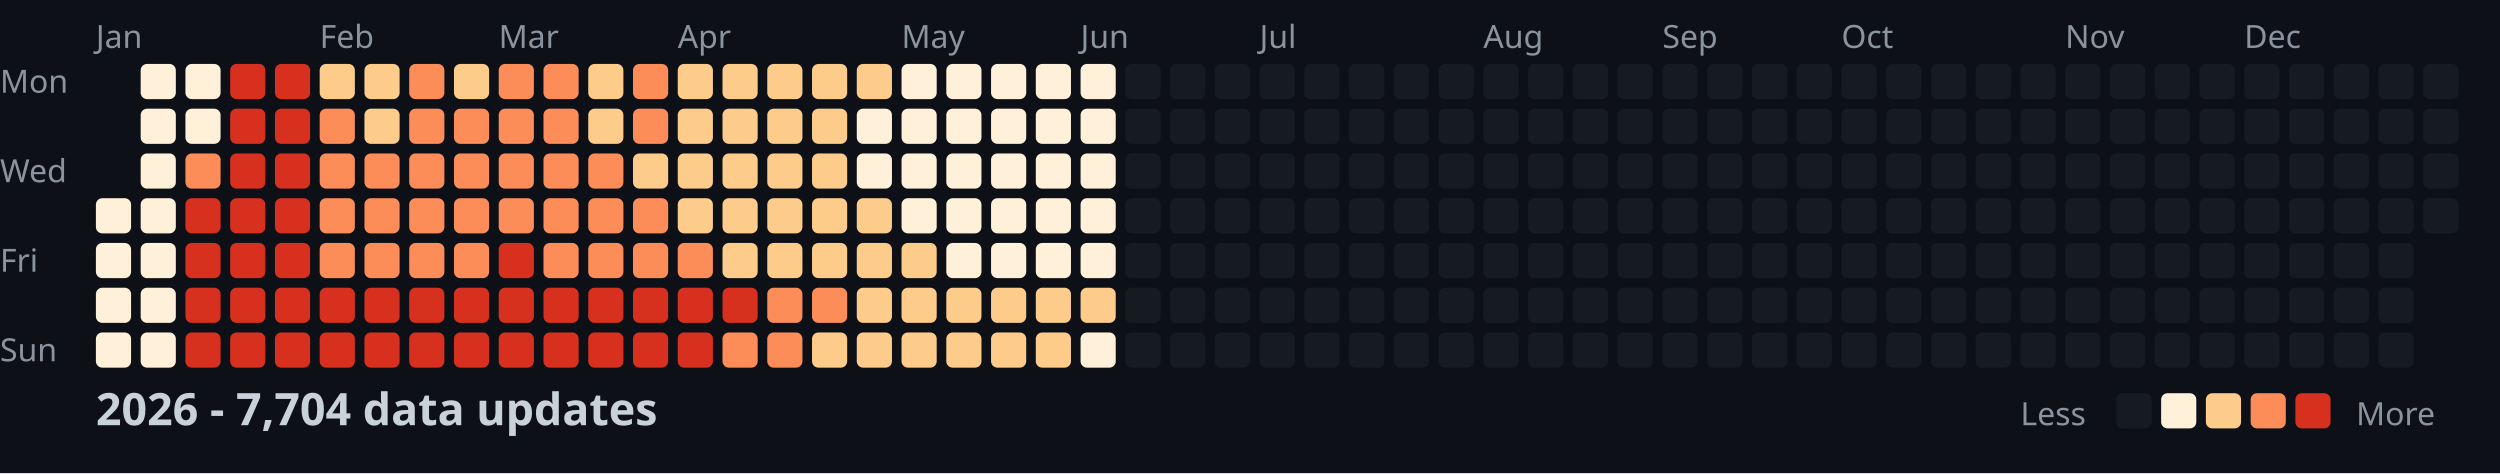
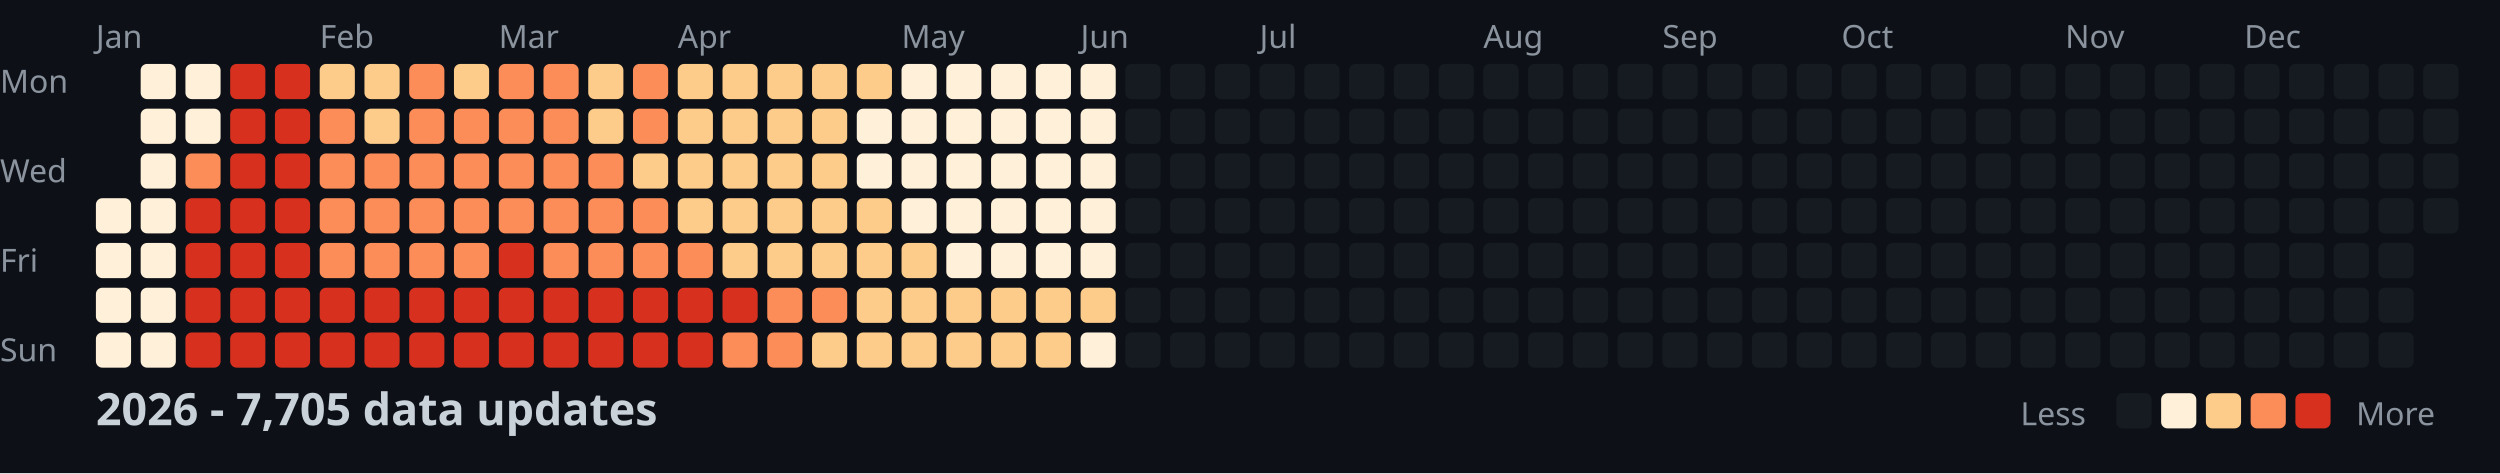
<svg xmlns="http://www.w3.org/2000/svg" width="782" height="148">
  <style>
    .month { font: 10px sans-serif; fill: #8b949e; }
    .day { font: 10px sans-serif; fill: #8b949e; }
    .title { font: bold 14px sans-serif; fill: #c9d1d9; }
    .legend { font: 10px sans-serif; fill: #8b949e; }
  </style>
  <rect width="100%" height="100%" fill="#0d1117" />
  <text x="0" y="29" class="day">Mon</text>
  <text x="0" y="57" class="day">Wed</text>
  <text x="0" y="85" class="day">Fri</text>
  <text x="0" y="113" class="day">Sun</text>
  <text x="30" y="15" class="month">Jan</text>
  <text x="100" y="15" class="month">Feb</text>
  <text x="156" y="15" class="month">Mar</text>
  <text x="212" y="15" class="month">Apr</text>
  <text x="282" y="15" class="month">May</text>
  <text x="338" y="15" class="month">Jun</text>
  <text x="394" y="15" class="month">Jul</text>
  <text x="464" y="15" class="month">Aug</text>
  <text x="520" y="15" class="month">Sep</text>
  <text x="576" y="15" class="month">Oct</text>
  <text x="646" y="15" class="month">Nov</text>
  <text x="702" y="15" class="month">Dec</text>
  <rect x="30" y="62" width="11" height="11" fill="#fef0d9" rx="2" />
  <rect x="30" y="76" width="11" height="11" fill="#fef0d9" rx="2" />
  <rect x="30" y="90" width="11" height="11" fill="#fef0d9" rx="2" />
  <rect x="30" y="104" width="11" height="11" fill="#fef0d9" rx="2" />
  <rect x="44" y="20" width="11" height="11" fill="#fef0d9" rx="2" />
  <rect x="44" y="34" width="11" height="11" fill="#fef0d9" rx="2" />
  <rect x="44" y="48" width="11" height="11" fill="#fef0d9" rx="2" />
  <rect x="44" y="62" width="11" height="11" fill="#fef0d9" rx="2" />
  <rect x="44" y="76" width="11" height="11" fill="#fef0d9" rx="2" />
  <rect x="44" y="90" width="11" height="11" fill="#fef0d9" rx="2" />
  <rect x="44" y="104" width="11" height="11" fill="#fef0d9" rx="2" />
  <rect x="58" y="20" width="11" height="11" fill="#fef0d9" rx="2" />
  <rect x="58" y="34" width="11" height="11" fill="#fef0d9" rx="2" />
  <rect x="58" y="48" width="11" height="11" fill="#fc8d59" rx="2" />
  <rect x="58" y="62" width="11" height="11" fill="#d7301f" rx="2" />
  <rect x="58" y="76" width="11" height="11" fill="#d7301f" rx="2" />
  <rect x="58" y="90" width="11" height="11" fill="#d7301f" rx="2" />
  <rect x="58" y="104" width="11" height="11" fill="#d7301f" rx="2" />
  <rect x="72" y="20" width="11" height="11" fill="#d7301f" rx="2" />
  <rect x="72" y="34" width="11" height="11" fill="#d7301f" rx="2" />
  <rect x="72" y="48" width="11" height="11" fill="#d7301f" rx="2" />
  <rect x="72" y="62" width="11" height="11" fill="#d7301f" rx="2" />
  <rect x="72" y="76" width="11" height="11" fill="#d7301f" rx="2" />
  <rect x="72" y="90" width="11" height="11" fill="#d7301f" rx="2" />
  <rect x="72" y="104" width="11" height="11" fill="#d7301f" rx="2" />
  <rect x="86" y="20" width="11" height="11" fill="#d7301f" rx="2" />
  <rect x="86" y="34" width="11" height="11" fill="#d7301f" rx="2" />
  <rect x="86" y="48" width="11" height="11" fill="#d7301f" rx="2" />
  <rect x="86" y="62" width="11" height="11" fill="#d7301f" rx="2" />
  <rect x="86" y="76" width="11" height="11" fill="#d7301f" rx="2" />
  <rect x="86" y="90" width="11" height="11" fill="#d7301f" rx="2" />
  <rect x="86" y="104" width="11" height="11" fill="#d7301f" rx="2" />
  <rect x="100" y="20" width="11" height="11" fill="#fdcc8a" rx="2" />
  <rect x="100" y="34" width="11" height="11" fill="#fc8d59" rx="2" />
  <rect x="100" y="48" width="11" height="11" fill="#fc8d59" rx="2" />
  <rect x="100" y="62" width="11" height="11" fill="#fc8d59" rx="2" />
  <rect x="100" y="76" width="11" height="11" fill="#fc8d59" rx="2" />
  <rect x="100" y="90" width="11" height="11" fill="#d7301f" rx="2" />
  <rect x="100" y="104" width="11" height="11" fill="#d7301f" rx="2" />
  <rect x="114" y="20" width="11" height="11" fill="#fdcc8a" rx="2" />
  <rect x="114" y="34" width="11" height="11" fill="#fdcc8a" rx="2" />
  <rect x="114" y="48" width="11" height="11" fill="#fc8d59" rx="2" />
  <rect x="114" y="62" width="11" height="11" fill="#fc8d59" rx="2" />
  <rect x="114" y="76" width="11" height="11" fill="#fc8d59" rx="2" />
  <rect x="114" y="90" width="11" height="11" fill="#d7301f" rx="2" />
  <rect x="114" y="104" width="11" height="11" fill="#d7301f" rx="2" />
  <rect x="128" y="20" width="11" height="11" fill="#fc8d59" rx="2" />
  <rect x="128" y="34" width="11" height="11" fill="#fc8d59" rx="2" />
  <rect x="128" y="48" width="11" height="11" fill="#fc8d59" rx="2" />
  <rect x="128" y="62" width="11" height="11" fill="#fc8d59" rx="2" />
  <rect x="128" y="76" width="11" height="11" fill="#fc8d59" rx="2" />
  <rect x="128" y="90" width="11" height="11" fill="#d7301f" rx="2" />
  <rect x="128" y="104" width="11" height="11" fill="#d7301f" rx="2" />
  <rect x="142" y="20" width="11" height="11" fill="#fdcc8a" rx="2" />
  <rect x="142" y="34" width="11" height="11" fill="#fc8d59" rx="2" />
  <rect x="142" y="48" width="11" height="11" fill="#fc8d59" rx="2" />
  <rect x="142" y="62" width="11" height="11" fill="#fc8d59" rx="2" />
  <rect x="142" y="76" width="11" height="11" fill="#fc8d59" rx="2" />
  <rect x="142" y="90" width="11" height="11" fill="#d7301f" rx="2" />
  <rect x="142" y="104" width="11" height="11" fill="#d7301f" rx="2" />
  <rect x="156" y="20" width="11" height="11" fill="#fc8d59" rx="2" />
  <rect x="156" y="34" width="11" height="11" fill="#fc8d59" rx="2" />
  <rect x="156" y="48" width="11" height="11" fill="#fc8d59" rx="2" />
  <rect x="156" y="62" width="11" height="11" fill="#fc8d59" rx="2" />
  <rect x="156" y="76" width="11" height="11" fill="#d7301f" rx="2" />
  <rect x="156" y="90" width="11" height="11" fill="#d7301f" rx="2" />
  <rect x="156" y="104" width="11" height="11" fill="#d7301f" rx="2" />
  <rect x="170" y="20" width="11" height="11" fill="#fc8d59" rx="2" />
  <rect x="170" y="34" width="11" height="11" fill="#fc8d59" rx="2" />
  <rect x="170" y="48" width="11" height="11" fill="#fc8d59" rx="2" />
  <rect x="170" y="62" width="11" height="11" fill="#fc8d59" rx="2" />
  <rect x="170" y="76" width="11" height="11" fill="#fc8d59" rx="2" />
  <rect x="170" y="90" width="11" height="11" fill="#d7301f" rx="2" />
  <rect x="170" y="104" width="11" height="11" fill="#d7301f" rx="2" />
  <rect x="184" y="20" width="11" height="11" fill="#fdcc8a" rx="2" />
  <rect x="184" y="34" width="11" height="11" fill="#fdcc8a" rx="2" />
  <rect x="184" y="48" width="11" height="11" fill="#fc8d59" rx="2" />
  <rect x="184" y="62" width="11" height="11" fill="#fc8d59" rx="2" />
  <rect x="184" y="76" width="11" height="11" fill="#fc8d59" rx="2" />
  <rect x="184" y="90" width="11" height="11" fill="#d7301f" rx="2" />
  <rect x="184" y="104" width="11" height="11" fill="#d7301f" rx="2" />
  <rect x="198" y="20" width="11" height="11" fill="#fc8d59" rx="2" />
  <rect x="198" y="34" width="11" height="11" fill="#fc8d59" rx="2" />
  <rect x="198" y="48" width="11" height="11" fill="#fdcc8a" rx="2" />
  <rect x="198" y="62" width="11" height="11" fill="#fc8d59" rx="2" />
  <rect x="198" y="76" width="11" height="11" fill="#fc8d59" rx="2" />
  <rect x="198" y="90" width="11" height="11" fill="#d7301f" rx="2" />
  <rect x="198" y="104" width="11" height="11" fill="#d7301f" rx="2" />
  <rect x="212" y="20" width="11" height="11" fill="#fdcc8a" rx="2" />
  <rect x="212" y="34" width="11" height="11" fill="#fdcc8a" rx="2" />
  <rect x="212" y="48" width="11" height="11" fill="#fdcc8a" rx="2" />
  <rect x="212" y="62" width="11" height="11" fill="#fdcc8a" rx="2" />
  <rect x="212" y="76" width="11" height="11" fill="#fc8d59" rx="2" />
  <rect x="212" y="90" width="11" height="11" fill="#d7301f" rx="2" />
  <rect x="212" y="104" width="11" height="11" fill="#d7301f" rx="2" />
  <rect x="226" y="20" width="11" height="11" fill="#fdcc8a" rx="2" />
  <rect x="226" y="34" width="11" height="11" fill="#fdcc8a" rx="2" />
  <rect x="226" y="48" width="11" height="11" fill="#fdcc8a" rx="2" />
  <rect x="226" y="62" width="11" height="11" fill="#fdcc8a" rx="2" />
  <rect x="226" y="76" width="11" height="11" fill="#fdcc8a" rx="2" />
  <rect x="226" y="90" width="11" height="11" fill="#d7301f" rx="2" />
  <rect x="226" y="104" width="11" height="11" fill="#fc8d59" rx="2" />
  <rect x="240" y="20" width="11" height="11" fill="#fdcc8a" rx="2" />
  <rect x="240" y="34" width="11" height="11" fill="#fdcc8a" rx="2" />
  <rect x="240" y="48" width="11" height="11" fill="#fdcc8a" rx="2" />
  <rect x="240" y="62" width="11" height="11" fill="#fdcc8a" rx="2" />
  <rect x="240" y="76" width="11" height="11" fill="#fdcc8a" rx="2" />
  <rect x="240" y="90" width="11" height="11" fill="#fc8d59" rx="2" />
  <rect x="240" y="104" width="11" height="11" fill="#fc8d59" rx="2" />
  <rect x="254" y="20" width="11" height="11" fill="#fdcc8a" rx="2" />
  <rect x="254" y="34" width="11" height="11" fill="#fdcc8a" rx="2" />
  <rect x="254" y="48" width="11" height="11" fill="#fdcc8a" rx="2" />
  <rect x="254" y="62" width="11" height="11" fill="#fdcc8a" rx="2" />
  <rect x="254" y="76" width="11" height="11" fill="#fdcc8a" rx="2" />
  <rect x="254" y="90" width="11" height="11" fill="#fc8d59" rx="2" />
  <rect x="254" y="104" width="11" height="11" fill="#fdcc8a" rx="2" />
  <rect x="268" y="20" width="11" height="11" fill="#fdcc8a" rx="2" />
  <rect x="268" y="34" width="11" height="11" fill="#fef0d9" rx="2" />
  <rect x="268" y="48" width="11" height="11" fill="#fef0d9" rx="2" />
  <rect x="268" y="62" width="11" height="11" fill="#fdcc8a" rx="2" />
  <rect x="268" y="76" width="11" height="11" fill="#fdcc8a" rx="2" />
  <rect x="268" y="90" width="11" height="11" fill="#fdcc8a" rx="2" />
  <rect x="268" y="104" width="11" height="11" fill="#fdcc8a" rx="2" />
  <rect x="282" y="20" width="11" height="11" fill="#fef0d9" rx="2" />
  <rect x="282" y="34" width="11" height="11" fill="#fef0d9" rx="2" />
  <rect x="282" y="48" width="11" height="11" fill="#fef0d9" rx="2" />
  <rect x="282" y="62" width="11" height="11" fill="#fef0d9" rx="2" />
  <rect x="282" y="76" width="11" height="11" fill="#fdcc8a" rx="2" />
  <rect x="282" y="90" width="11" height="11" fill="#fdcc8a" rx="2" />
  <rect x="282" y="104" width="11" height="11" fill="#fdcc8a" rx="2" />
  <rect x="296" y="20" width="11" height="11" fill="#fef0d9" rx="2" />
  <rect x="296" y="34" width="11" height="11" fill="#fef0d9" rx="2" />
  <rect x="296" y="48" width="11" height="11" fill="#fef0d9" rx="2" />
  <rect x="296" y="62" width="11" height="11" fill="#fef0d9" rx="2" />
  <rect x="296" y="76" width="11" height="11" fill="#fef0d9" rx="2" />
  <rect x="296" y="90" width="11" height="11" fill="#fdcc8a" rx="2" />
  <rect x="296" y="104" width="11" height="11" fill="#fdcc8a" rx="2" />
  <rect x="310" y="20" width="11" height="11" fill="#fef0d9" rx="2" />
  <rect x="310" y="34" width="11" height="11" fill="#fef0d9" rx="2" />
  <rect x="310" y="48" width="11" height="11" fill="#fef0d9" rx="2" />
  <rect x="310" y="62" width="11" height="11" fill="#fef0d9" rx="2" />
  <rect x="310" y="76" width="11" height="11" fill="#fef0d9" rx="2" />
  <rect x="310" y="90" width="11" height="11" fill="#fdcc8a" rx="2" />
  <rect x="310" y="104" width="11" height="11" fill="#fdcc8a" rx="2" />
  <rect x="324" y="20" width="11" height="11" fill="#fef0d9" rx="2" />
  <rect x="324" y="34" width="11" height="11" fill="#fef0d9" rx="2" />
  <rect x="324" y="48" width="11" height="11" fill="#fef0d9" rx="2" />
  <rect x="324" y="62" width="11" height="11" fill="#fef0d9" rx="2" />
  <rect x="324" y="76" width="11" height="11" fill="#fef0d9" rx="2" />
  <rect x="324" y="90" width="11" height="11" fill="#fdcc8a" rx="2" />
  <rect x="324" y="104" width="11" height="11" fill="#fdcc8a" rx="2" />
  <rect x="338" y="20" width="11" height="11" fill="#fef0d9" rx="2" />
  <rect x="338" y="34" width="11" height="11" fill="#fef0d9" rx="2" />
  <rect x="338" y="48" width="11" height="11" fill="#fef0d9" rx="2" />
  <rect x="338" y="62" width="11" height="11" fill="#fef0d9" rx="2" />
  <rect x="338" y="76" width="11" height="11" fill="#fef0d9" rx="2" />
  <rect x="338" y="90" width="11" height="11" fill="#fdcc8a" rx="2" />
  <rect x="338" y="104" width="11" height="11" fill="#fef0d9" rx="2" />
  <rect x="352" y="20" width="11" height="11" fill="#161b22" rx="2" />
  <rect x="352" y="34" width="11" height="11" fill="#161b22" rx="2" />
  <rect x="352" y="48" width="11" height="11" fill="#161b22" rx="2" />
  <rect x="352" y="62" width="11" height="11" fill="#161b22" rx="2" />
  <rect x="352" y="76" width="11" height="11" fill="#161b22" rx="2" />
  <rect x="352" y="90" width="11" height="11" fill="#161b22" rx="2" />
  <rect x="352" y="104" width="11" height="11" fill="#161b22" rx="2" />
  <rect x="366" y="20" width="11" height="11" fill="#161b22" rx="2" />
  <rect x="366" y="34" width="11" height="11" fill="#161b22" rx="2" />
  <rect x="366" y="48" width="11" height="11" fill="#161b22" rx="2" />
  <rect x="366" y="62" width="11" height="11" fill="#161b22" rx="2" />
  <rect x="366" y="76" width="11" height="11" fill="#161b22" rx="2" />
  <rect x="366" y="90" width="11" height="11" fill="#161b22" rx="2" />
  <rect x="366" y="104" width="11" height="11" fill="#161b22" rx="2" />
  <rect x="380" y="20" width="11" height="11" fill="#161b22" rx="2" />
  <rect x="380" y="34" width="11" height="11" fill="#161b22" rx="2" />
  <rect x="380" y="48" width="11" height="11" fill="#161b22" rx="2" />
  <rect x="380" y="62" width="11" height="11" fill="#161b22" rx="2" />
  <rect x="380" y="76" width="11" height="11" fill="#161b22" rx="2" />
  <rect x="380" y="90" width="11" height="11" fill="#161b22" rx="2" />
  <rect x="380" y="104" width="11" height="11" fill="#161b22" rx="2" />
  <rect x="394" y="20" width="11" height="11" fill="#161b22" rx="2" />
  <rect x="394" y="34" width="11" height="11" fill="#161b22" rx="2" />
  <rect x="394" y="48" width="11" height="11" fill="#161b22" rx="2" />
  <rect x="394" y="62" width="11" height="11" fill="#161b22" rx="2" />
  <rect x="394" y="76" width="11" height="11" fill="#161b22" rx="2" />
  <rect x="394" y="90" width="11" height="11" fill="#161b22" rx="2" />
  <rect x="394" y="104" width="11" height="11" fill="#161b22" rx="2" />
  <rect x="408" y="20" width="11" height="11" fill="#161b22" rx="2" />
  <rect x="408" y="34" width="11" height="11" fill="#161b22" rx="2" />
  <rect x="408" y="48" width="11" height="11" fill="#161b22" rx="2" />
  <rect x="408" y="62" width="11" height="11" fill="#161b22" rx="2" />
  <rect x="408" y="76" width="11" height="11" fill="#161b22" rx="2" />
  <rect x="408" y="90" width="11" height="11" fill="#161b22" rx="2" />
  <rect x="408" y="104" width="11" height="11" fill="#161b22" rx="2" />
  <rect x="422" y="20" width="11" height="11" fill="#161b22" rx="2" />
  <rect x="422" y="34" width="11" height="11" fill="#161b22" rx="2" />
  <rect x="422" y="48" width="11" height="11" fill="#161b22" rx="2" />
  <rect x="422" y="62" width="11" height="11" fill="#161b22" rx="2" />
  <rect x="422" y="76" width="11" height="11" fill="#161b22" rx="2" />
  <rect x="422" y="90" width="11" height="11" fill="#161b22" rx="2" />
  <rect x="422" y="104" width="11" height="11" fill="#161b22" rx="2" />
  <rect x="436" y="20" width="11" height="11" fill="#161b22" rx="2" />
  <rect x="436" y="34" width="11" height="11" fill="#161b22" rx="2" />
  <rect x="436" y="48" width="11" height="11" fill="#161b22" rx="2" />
  <rect x="436" y="62" width="11" height="11" fill="#161b22" rx="2" />
  <rect x="436" y="76" width="11" height="11" fill="#161b22" rx="2" />
  <rect x="436" y="90" width="11" height="11" fill="#161b22" rx="2" />
  <rect x="436" y="104" width="11" height="11" fill="#161b22" rx="2" />
  <rect x="450" y="20" width="11" height="11" fill="#161b22" rx="2" />
  <rect x="450" y="34" width="11" height="11" fill="#161b22" rx="2" />
  <rect x="450" y="48" width="11" height="11" fill="#161b22" rx="2" />
  <rect x="450" y="62" width="11" height="11" fill="#161b22" rx="2" />
  <rect x="450" y="76" width="11" height="11" fill="#161b22" rx="2" />
  <rect x="450" y="90" width="11" height="11" fill="#161b22" rx="2" />
  <rect x="450" y="104" width="11" height="11" fill="#161b22" rx="2" />
  <rect x="464" y="20" width="11" height="11" fill="#161b22" rx="2" />
  <rect x="464" y="34" width="11" height="11" fill="#161b22" rx="2" />
  <rect x="464" y="48" width="11" height="11" fill="#161b22" rx="2" />
  <rect x="464" y="62" width="11" height="11" fill="#161b22" rx="2" />
  <rect x="464" y="76" width="11" height="11" fill="#161b22" rx="2" />
  <rect x="464" y="90" width="11" height="11" fill="#161b22" rx="2" />
  <rect x="464" y="104" width="11" height="11" fill="#161b22" rx="2" />
  <rect x="478" y="20" width="11" height="11" fill="#161b22" rx="2" />
  <rect x="478" y="34" width="11" height="11" fill="#161b22" rx="2" />
  <rect x="478" y="48" width="11" height="11" fill="#161b22" rx="2" />
  <rect x="478" y="62" width="11" height="11" fill="#161b22" rx="2" />
  <rect x="478" y="76" width="11" height="11" fill="#161b22" rx="2" />
  <rect x="478" y="90" width="11" height="11" fill="#161b22" rx="2" />
  <rect x="478" y="104" width="11" height="11" fill="#161b22" rx="2" />
  <rect x="492" y="20" width="11" height="11" fill="#161b22" rx="2" />
  <rect x="492" y="34" width="11" height="11" fill="#161b22" rx="2" />
  <rect x="492" y="48" width="11" height="11" fill="#161b22" rx="2" />
  <rect x="492" y="62" width="11" height="11" fill="#161b22" rx="2" />
  <rect x="492" y="76" width="11" height="11" fill="#161b22" rx="2" />
  <rect x="492" y="90" width="11" height="11" fill="#161b22" rx="2" />
  <rect x="492" y="104" width="11" height="11" fill="#161b22" rx="2" />
  <rect x="506" y="20" width="11" height="11" fill="#161b22" rx="2" />
  <rect x="506" y="34" width="11" height="11" fill="#161b22" rx="2" />
  <rect x="506" y="48" width="11" height="11" fill="#161b22" rx="2" />
  <rect x="506" y="62" width="11" height="11" fill="#161b22" rx="2" />
  <rect x="506" y="76" width="11" height="11" fill="#161b22" rx="2" />
  <rect x="506" y="90" width="11" height="11" fill="#161b22" rx="2" />
  <rect x="506" y="104" width="11" height="11" fill="#161b22" rx="2" />
  <rect x="520" y="20" width="11" height="11" fill="#161b22" rx="2" />
  <rect x="520" y="34" width="11" height="11" fill="#161b22" rx="2" />
  <rect x="520" y="48" width="11" height="11" fill="#161b22" rx="2" />
  <rect x="520" y="62" width="11" height="11" fill="#161b22" rx="2" />
  <rect x="520" y="76" width="11" height="11" fill="#161b22" rx="2" />
  <rect x="520" y="90" width="11" height="11" fill="#161b22" rx="2" />
  <rect x="520" y="104" width="11" height="11" fill="#161b22" rx="2" />
  <rect x="534" y="20" width="11" height="11" fill="#161b22" rx="2" />
  <rect x="534" y="34" width="11" height="11" fill="#161b22" rx="2" />
  <rect x="534" y="48" width="11" height="11" fill="#161b22" rx="2" />
  <rect x="534" y="62" width="11" height="11" fill="#161b22" rx="2" />
  <rect x="534" y="76" width="11" height="11" fill="#161b22" rx="2" />
  <rect x="534" y="90" width="11" height="11" fill="#161b22" rx="2" />
  <rect x="534" y="104" width="11" height="11" fill="#161b22" rx="2" />
  <rect x="548" y="20" width="11" height="11" fill="#161b22" rx="2" />
  <rect x="548" y="34" width="11" height="11" fill="#161b22" rx="2" />
  <rect x="548" y="48" width="11" height="11" fill="#161b22" rx="2" />
  <rect x="548" y="62" width="11" height="11" fill="#161b22" rx="2" />
  <rect x="548" y="76" width="11" height="11" fill="#161b22" rx="2" />
  <rect x="548" y="90" width="11" height="11" fill="#161b22" rx="2" />
  <rect x="548" y="104" width="11" height="11" fill="#161b22" rx="2" />
  <rect x="562" y="20" width="11" height="11" fill="#161b22" rx="2" />
  <rect x="562" y="34" width="11" height="11" fill="#161b22" rx="2" />
  <rect x="562" y="48" width="11" height="11" fill="#161b22" rx="2" />
  <rect x="562" y="62" width="11" height="11" fill="#161b22" rx="2" />
  <rect x="562" y="76" width="11" height="11" fill="#161b22" rx="2" />
  <rect x="562" y="90" width="11" height="11" fill="#161b22" rx="2" />
  <rect x="562" y="104" width="11" height="11" fill="#161b22" rx="2" />
  <rect x="576" y="20" width="11" height="11" fill="#161b22" rx="2" />
  <rect x="576" y="34" width="11" height="11" fill="#161b22" rx="2" />
  <rect x="576" y="48" width="11" height="11" fill="#161b22" rx="2" />
  <rect x="576" y="62" width="11" height="11" fill="#161b22" rx="2" />
  <rect x="576" y="76" width="11" height="11" fill="#161b22" rx="2" />
  <rect x="576" y="90" width="11" height="11" fill="#161b22" rx="2" />
  <rect x="576" y="104" width="11" height="11" fill="#161b22" rx="2" />
  <rect x="590" y="20" width="11" height="11" fill="#161b22" rx="2" />
  <rect x="590" y="34" width="11" height="11" fill="#161b22" rx="2" />
  <rect x="590" y="48" width="11" height="11" fill="#161b22" rx="2" />
  <rect x="590" y="62" width="11" height="11" fill="#161b22" rx="2" />
  <rect x="590" y="76" width="11" height="11" fill="#161b22" rx="2" />
  <rect x="590" y="90" width="11" height="11" fill="#161b22" rx="2" />
  <rect x="590" y="104" width="11" height="11" fill="#161b22" rx="2" />
  <rect x="604" y="20" width="11" height="11" fill="#161b22" rx="2" />
  <rect x="604" y="34" width="11" height="11" fill="#161b22" rx="2" />
  <rect x="604" y="48" width="11" height="11" fill="#161b22" rx="2" />
  <rect x="604" y="62" width="11" height="11" fill="#161b22" rx="2" />
  <rect x="604" y="76" width="11" height="11" fill="#161b22" rx="2" />
  <rect x="604" y="90" width="11" height="11" fill="#161b22" rx="2" />
  <rect x="604" y="104" width="11" height="11" fill="#161b22" rx="2" />
  <rect x="618" y="20" width="11" height="11" fill="#161b22" rx="2" />
  <rect x="618" y="34" width="11" height="11" fill="#161b22" rx="2" />
  <rect x="618" y="48" width="11" height="11" fill="#161b22" rx="2" />
  <rect x="618" y="62" width="11" height="11" fill="#161b22" rx="2" />
  <rect x="618" y="76" width="11" height="11" fill="#161b22" rx="2" />
  <rect x="618" y="90" width="11" height="11" fill="#161b22" rx="2" />
  <rect x="618" y="104" width="11" height="11" fill="#161b22" rx="2" />
  <rect x="632" y="20" width="11" height="11" fill="#161b22" rx="2" />
  <rect x="632" y="34" width="11" height="11" fill="#161b22" rx="2" />
  <rect x="632" y="48" width="11" height="11" fill="#161b22" rx="2" />
  <rect x="632" y="62" width="11" height="11" fill="#161b22" rx="2" />
  <rect x="632" y="76" width="11" height="11" fill="#161b22" rx="2" />
  <rect x="632" y="90" width="11" height="11" fill="#161b22" rx="2" />
  <rect x="632" y="104" width="11" height="11" fill="#161b22" rx="2" />
  <rect x="646" y="20" width="11" height="11" fill="#161b22" rx="2" />
  <rect x="646" y="34" width="11" height="11" fill="#161b22" rx="2" />
  <rect x="646" y="48" width="11" height="11" fill="#161b22" rx="2" />
  <rect x="646" y="62" width="11" height="11" fill="#161b22" rx="2" />
  <rect x="646" y="76" width="11" height="11" fill="#161b22" rx="2" />
  <rect x="646" y="90" width="11" height="11" fill="#161b22" rx="2" />
  <rect x="646" y="104" width="11" height="11" fill="#161b22" rx="2" />
  <rect x="660" y="20" width="11" height="11" fill="#161b22" rx="2" />
  <rect x="660" y="34" width="11" height="11" fill="#161b22" rx="2" />
  <rect x="660" y="48" width="11" height="11" fill="#161b22" rx="2" />
  <rect x="660" y="62" width="11" height="11" fill="#161b22" rx="2" />
  <rect x="660" y="76" width="11" height="11" fill="#161b22" rx="2" />
  <rect x="660" y="90" width="11" height="11" fill="#161b22" rx="2" />
  <rect x="660" y="104" width="11" height="11" fill="#161b22" rx="2" />
  <rect x="674" y="20" width="11" height="11" fill="#161b22" rx="2" />
  <rect x="674" y="34" width="11" height="11" fill="#161b22" rx="2" />
  <rect x="674" y="48" width="11" height="11" fill="#161b22" rx="2" />
  <rect x="674" y="62" width="11" height="11" fill="#161b22" rx="2" />
  <rect x="674" y="76" width="11" height="11" fill="#161b22" rx="2" />
  <rect x="674" y="90" width="11" height="11" fill="#161b22" rx="2" />
  <rect x="674" y="104" width="11" height="11" fill="#161b22" rx="2" />
  <rect x="688" y="20" width="11" height="11" fill="#161b22" rx="2" />
  <rect x="688" y="34" width="11" height="11" fill="#161b22" rx="2" />
  <rect x="688" y="48" width="11" height="11" fill="#161b22" rx="2" />
  <rect x="688" y="62" width="11" height="11" fill="#161b22" rx="2" />
  <rect x="688" y="76" width="11" height="11" fill="#161b22" rx="2" />
  <rect x="688" y="90" width="11" height="11" fill="#161b22" rx="2" />
  <rect x="688" y="104" width="11" height="11" fill="#161b22" rx="2" />
  <rect x="702" y="20" width="11" height="11" fill="#161b22" rx="2" />
  <rect x="702" y="34" width="11" height="11" fill="#161b22" rx="2" />
  <rect x="702" y="48" width="11" height="11" fill="#161b22" rx="2" />
  <rect x="702" y="62" width="11" height="11" fill="#161b22" rx="2" />
  <rect x="702" y="76" width="11" height="11" fill="#161b22" rx="2" />
  <rect x="702" y="90" width="11" height="11" fill="#161b22" rx="2" />
  <rect x="702" y="104" width="11" height="11" fill="#161b22" rx="2" />
  <rect x="716" y="20" width="11" height="11" fill="#161b22" rx="2" />
  <rect x="716" y="34" width="11" height="11" fill="#161b22" rx="2" />
  <rect x="716" y="48" width="11" height="11" fill="#161b22" rx="2" />
  <rect x="716" y="62" width="11" height="11" fill="#161b22" rx="2" />
  <rect x="716" y="76" width="11" height="11" fill="#161b22" rx="2" />
  <rect x="716" y="90" width="11" height="11" fill="#161b22" rx="2" />
  <rect x="716" y="104" width="11" height="11" fill="#161b22" rx="2" />
  <rect x="730" y="20" width="11" height="11" fill="#161b22" rx="2" />
  <rect x="730" y="34" width="11" height="11" fill="#161b22" rx="2" />
  <rect x="730" y="48" width="11" height="11" fill="#161b22" rx="2" />
  <rect x="730" y="62" width="11" height="11" fill="#161b22" rx="2" />
  <rect x="730" y="76" width="11" height="11" fill="#161b22" rx="2" />
  <rect x="730" y="90" width="11" height="11" fill="#161b22" rx="2" />
  <rect x="730" y="104" width="11" height="11" fill="#161b22" rx="2" />
  <rect x="744" y="20" width="11" height="11" fill="#161b22" rx="2" />
  <rect x="744" y="34" width="11" height="11" fill="#161b22" rx="2" />
  <rect x="744" y="48" width="11" height="11" fill="#161b22" rx="2" />
  <rect x="744" y="62" width="11" height="11" fill="#161b22" rx="2" />
  <rect x="744" y="76" width="11" height="11" fill="#161b22" rx="2" />
  <rect x="744" y="90" width="11" height="11" fill="#161b22" rx="2" />
  <rect x="744" y="104" width="11" height="11" fill="#161b22" rx="2" />
  <rect x="758" y="20" width="11" height="11" fill="#161b22" rx="2" />
  <rect x="758" y="34" width="11" height="11" fill="#161b22" rx="2" />
  <rect x="758" y="48" width="11" height="11" fill="#161b22" rx="2" />
  <rect x="758" y="62" width="11" height="11" fill="#161b22" rx="2" />
-   <text x="30" y="133" class="title">2026 - 7,704 data updates</text>
+   <text x="30" y="133" class="title">2026 - 7,705 data updates</text>
  <text x="632" y="133" class="legend">Less</text>
  <rect x="662" y="123" width="11" height="11" fill="#161b22" rx="2" />
  <rect x="676" y="123" width="11" height="11" fill="#fef0d9" rx="2" />
  <rect x="690" y="123" width="11" height="11" fill="#fdcc8a" rx="2" />
  <rect x="704" y="123" width="11" height="11" fill="#fc8d59" rx="2" />
  <rect x="718" y="123" width="11" height="11" fill="#d7301f" rx="2" />
  <text x="737" y="133" class="legend">More</text>
</svg>
